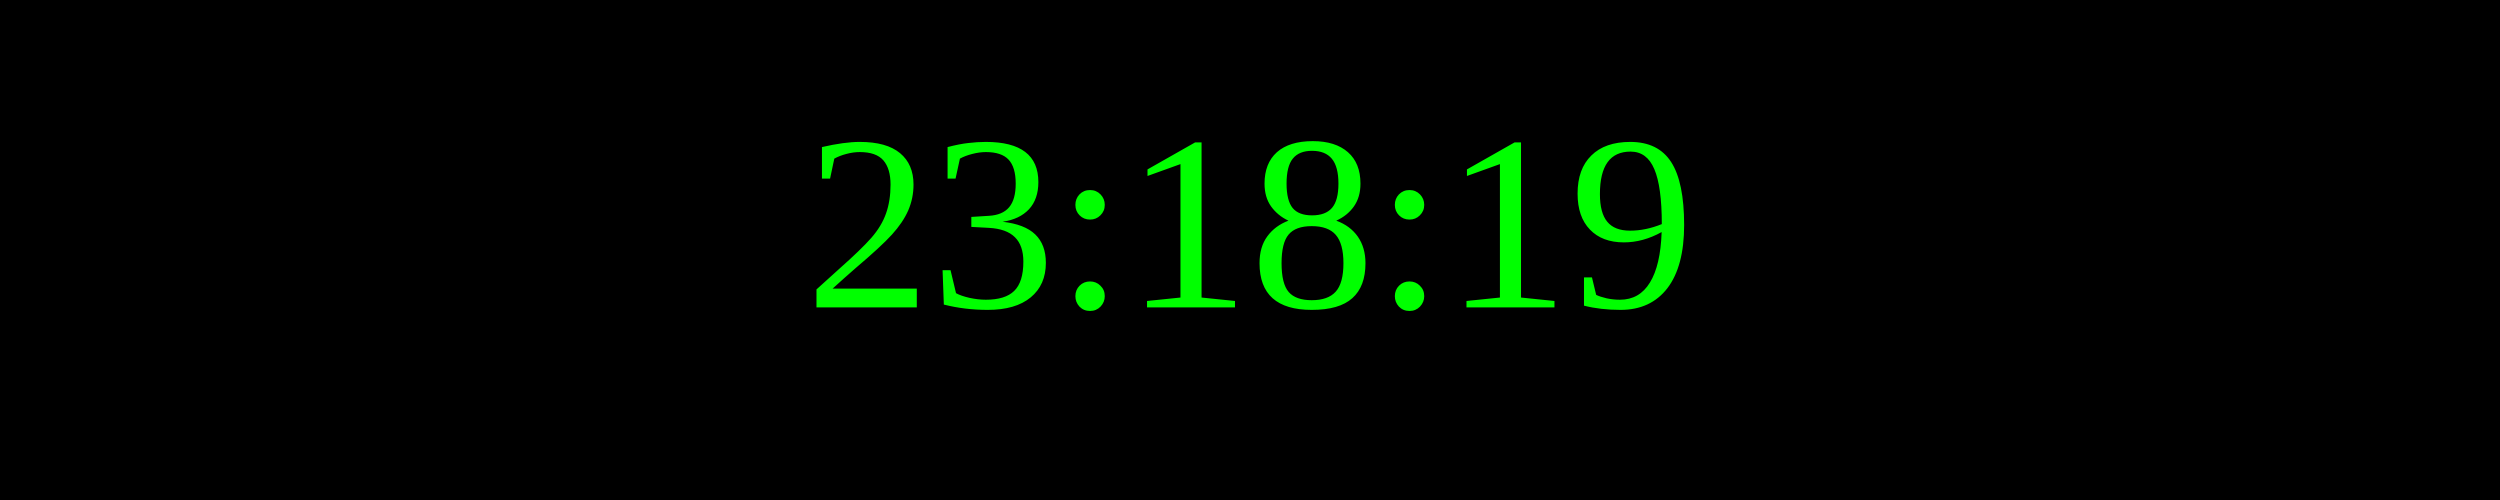
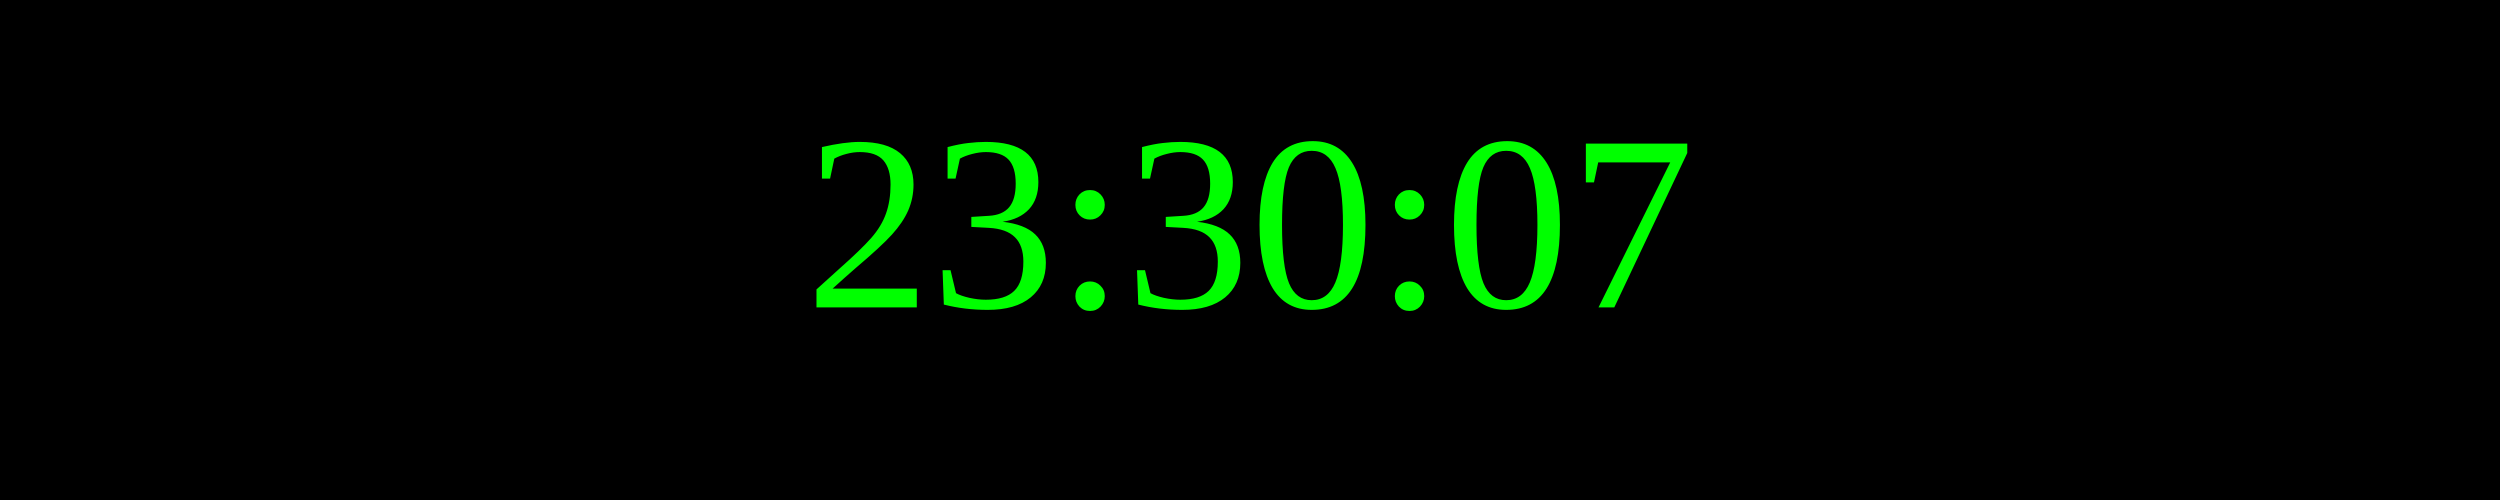
<svg xmlns="http://www.w3.org/2000/svg" width="250" height="50">
  <rect width="100%" height="100%" fill="black" />
  <text x="50%" y="50%" font-size="25" fill="lime" text-anchor="middle" dominant-baseline="middle">
- 23:18:19
+ 23:30:07
</text>
</svg>
